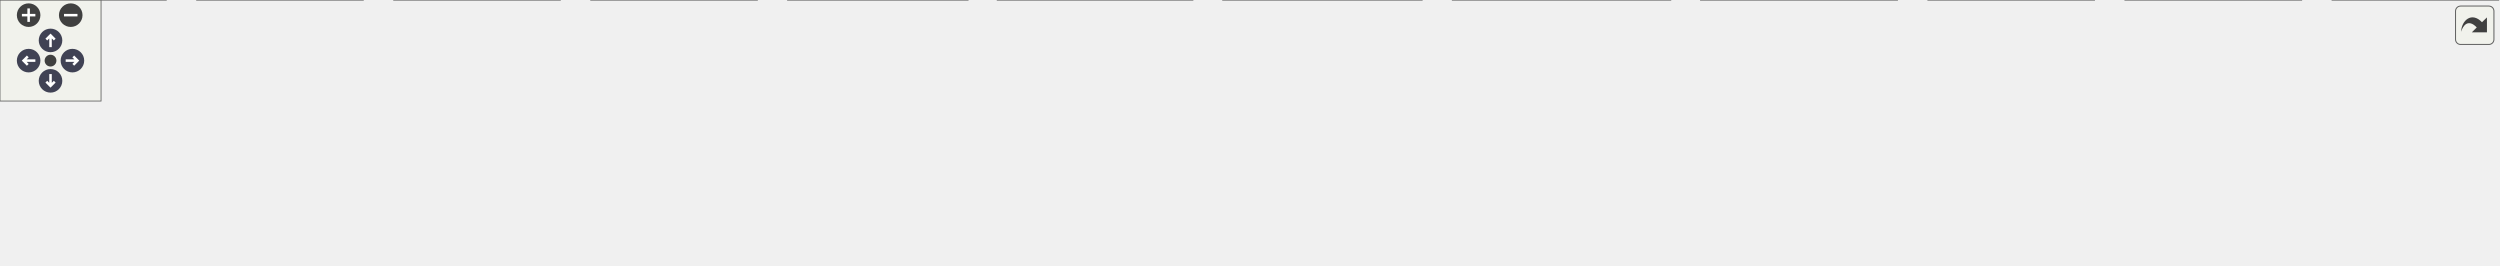
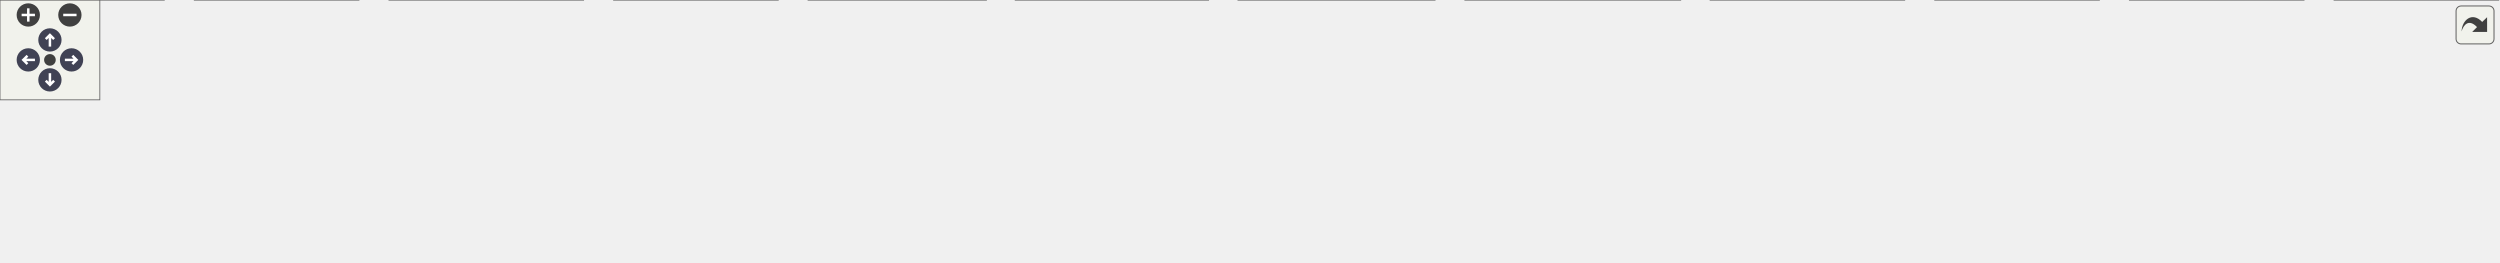
<svg xmlns="http://www.w3.org/2000/svg" xmlns:xlink="http://www.w3.org/1999/xlink" id="main" version="1.1" xml:space="preserve">
  <style type="text/css">
.node, .edge {opacity: 0.7;}
.node.selected, .edge.selected {opacity: 1;}
.edge:hover path { stroke: red; }
.edge:hover polygon { stroke: red; fill: red; }
</style>
  <defs>
    <circle id="rim" cx="0" cy="0" r="7" />
    <circle id="rim2" cx="0" cy="0" r="3.5" />
    <g id="zoomPlus">
      <use xlink:href="#rim" fill="#404040">
        <set attributeName="fill" to="#808080" begin="zoomplus.mouseover" end="zoomplus.mouseout" />
      </use>
      <path d="M-4,0h8M0,-4v8" fill="none" stroke="white" stroke-width="1.5" pointer-events="none" />
    </g>
    <g id="zoomMin">
      <use xlink:href="#rim" fill="#404040">
        <set attributeName="fill" to="#808080" begin="zoomminus.mouseover" end="zoomminus.mouseout" />
      </use>
      <path d="M-4,0h8" fill="none" stroke="white" stroke-width="1.5" pointer-events="none" />
    </g>
    <g id="arrowUp" transform="translate(30 24)">
      <use xlink:href="#rim" />
      <path pointer-events="none" fill="none" stroke="white" stroke-width="1.5" d="M0,-3.0v7 M-2.5,-0.5L0,-3.0L2.5,-0.5" />
    </g>
    <g id="arrowRight" transform="rotate(90) translate(36 -43)">
      <use xlink:href="#rim" />
      <path pointer-events="none" fill="none" stroke="white" stroke-width="1.5" d="M0,-3.0v7 M-2.5,-0.5L0,-3.0L2.5,-0.5" />
    </g>
    <g id="arrowDown" transform="rotate(180) translate(-30 -48)">
      <use xlink:href="#rim" />
      <path pointer-events="none" fill="none" stroke="white" stroke-width="1.5" d="M0,-3.0v7 M-2.5,-0.5L0,-3.0L2.5,-0.5" />
    </g>
    <g id="arrowLeft" transform="rotate(270) translate(-36 17)">
      <use xlink:href="#rim" />
      <path pointer-events="none" fill="none" stroke="white" stroke-width="1.5" d="M0,-3.0v7 M-2.5,-0.5L0,-3.0L2.5,-0.5" />
    </g>
    <g id="resetDef">
      <use xlink:href="#rim2" fill="#404040">
        <set attributeName="fill" to="#808080" begin="reset.mouseover" end="reset.mouseout" />
      </use>
    </g>
  </defs>
  <svg id="graph" class="graph">
    <g id="viewport">
      <g id="Node000001" class="node">
        <g id="a_Node000001">
          <a xlink:title=" ">
-             <polygon fill="#999999" stroke="#666666" points="770.25,-97 664.25,-97 664.25,-66.5 770.25,-66.5 770.25,-97" />
-             <text text-anchor="start" x="672.25" y="-83.5" font-family="Helvetica,sans-Serif" font-size="10.00">firmware/source/g4</text>
-             <text text-anchor="middle" x="717.25" y="-72.25" font-family="Helvetica,sans-Serif" font-size="10.00">_testing/g4_testing.h</text>
+             <polygon fill="#999999" stroke="#666666" points="788.25,-97 682.25,-97 682.25,-66.5 788.25,-66.5 788.25,-97" />
+             <text text-anchor="start" x="690.25" y="-83.5" font-family="Helvetica,sans-Serif" font-size="10.00">firmware/source/g4</text>
+             <text text-anchor="middle" x="735.25" y="-72.25" font-family="Helvetica,sans-Serif" font-size="10.00">_testing/g4_testing.h</text>
          </a>
        </g>
      </g>
      <g id="Node000002" class="node">
        <g id="a_Node000002">
          <a xlink:href="adc__test_8c.html" target="_top" xlink:title="G4 ADC loopback test verifying end-to-end conversion accuracy.">
            <polygon fill="white" stroke="#666666" points="98.5,-30.5 0,-30.5 0,0 98.5,0 98.5,-30.5" />
            <text text-anchor="start" x="8" y="-17" font-family="Helvetica,sans-Serif" font-size="10.00">firmware/source/g4</text>
            <text text-anchor="middle" x="49.25" y="-5.75" font-family="Helvetica,sans-Serif" font-size="10.00">_testing/adc_test.c</text>
          </a>
        </g>
      </g>
      <g id="edge1_Node000001_Node000002" class="edge">
        <g id="a_edge1_Node000001_Node000002">
          <a xlink:title=" ">
-             <path fill="none" stroke="#63b8ff" d="M652.59,-78.7C540.92,-74.43 305,-62.18 108.25,-30.5 105.13,-30 101.93,-29.42 98.71,-28.78" />
-             <polygon fill="#63b8ff" stroke="#63b8ff" points="652.33,-82.19 662.45,-79.07 652.59,-75.2 652.33,-82.19" />
+             <path fill="none" stroke="#63b8ff" d="M670.78,-78.92C556.71,-74.94 312.07,-63.07 108.25,-30.5 105.13,-30 101.93,-29.42 98.71,-28.79" />
+             <polygon fill="#63b8ff" stroke="#63b8ff" points="670.44,-82.41 680.56,-79.25 670.68,-75.41 670.44,-82.41" />
          </a>
        </g>
      </g>
      <g id="Node000003" class="node">
        <g id="a_Node000003">
          <a xlink:href="blinky_8c.html" target="_top" xlink:title=" ">
            <polygon fill="white" stroke="#666666" points="215.5,-30.5 117,-30.5 117,0 215.5,0 215.5,-30.5" />
            <text text-anchor="start" x="125" y="-17" font-family="Helvetica,sans-Serif" font-size="10.00">firmware/source/g4</text>
            <text text-anchor="middle" x="166.25" y="-5.75" font-family="Helvetica,sans-Serif" font-size="10.00">_testing/blinky.c</text>
          </a>
        </g>
      </g>
      <g id="edge2_Node000001_Node000003" class="edge">
        <g id="a_edge2_Node000001_Node000003">
          <a xlink:title=" ">
-             <path fill="none" stroke="#63b8ff" d="M652.42,-76.93C557.96,-70.73 377.18,-56.48 225.25,-30.5 222.13,-29.97 218.94,-29.36 215.72,-28.71" />
-             <polygon fill="#63b8ff" stroke="#63b8ff" points="652.07,-80.42 662.27,-77.57 652.52,-73.43 652.07,-80.42" />
+             <path fill="none" stroke="#63b8ff" d="M670.68,-77.27C573.52,-71.38 384.15,-57.38 225.25,-30.5 222.13,-29.97 218.94,-29.37 215.72,-28.73" />
+             <polygon fill="#63b8ff" stroke="#63b8ff" points="670.37,-80.76 680.56,-77.86 670.78,-73.77 670.37,-80.76" />
          </a>
        </g>
      </g>
      <g id="Node000004" class="node">
        <g id="a_Node000004">
-           <a xlink:href="g4__testing_2canpiler_8c.html" target="_top" xlink:title=" ">
-             <polygon fill="white" stroke="#666666" points="332.5,-30.5 234,-30.5 234,0 332.5,0 332.5,-30.5" />
+           <a xlink:href="canpiler__test_8c.html" target="_top" xlink:title=" ">
+             <polygon fill="white" stroke="#666666" points="350.5,-30.5 234,-30.5 234,0 350.5,0 350.5,-30.5" />
            <text text-anchor="start" x="242" y="-17" font-family="Helvetica,sans-Serif" font-size="10.00">firmware/source/g4</text>
-             <text text-anchor="middle" x="283.25" y="-5.75" font-family="Helvetica,sans-Serif" font-size="10.00">_testing/canpiler.c</text>
+             <text text-anchor="middle" x="292.25" y="-5.75" font-family="Helvetica,sans-Serif" font-size="10.00">_testing/canpiler_test.c</text>
          </a>
        </g>
      </g>
      <g id="edge3_Node000001_Node000004" class="edge">
        <g id="a_edge3_Node000001_Node000004">
          <a xlink:title=" ">
-             <path fill="none" stroke="#63b8ff" d="M652.75,-74.17C577.78,-66.04 450.49,-50.77 342.25,-30.5 339.14,-29.92 335.95,-29.28 332.74,-28.6" />
-             <polygon fill="#63b8ff" stroke="#63b8ff" points="652.06,-77.61 662.37,-75.2 652.8,-70.65 652.06,-77.61" />
+             <path fill="none" stroke="#63b8ff" d="M670.86,-73.58C595.98,-64.9 468.78,-49.12 360.25,-30.5 357.16,-29.97 353.99,-29.4 350.8,-28.8" />
+             <polygon fill="#63b8ff" stroke="#63b8ff" points="670.13,-77.02 680.46,-74.68 670.93,-70.06 670.13,-77.02" />
          </a>
        </g>
      </g>
      <g id="Node000005" class="node">
        <g id="a_Node000005">
          <a xlink:href="crc__test_8c.html" target="_top" xlink:title=" ">
-             <polygon fill="white" stroke="#666666" points="449.5,-30.5 351,-30.5 351,0 449.5,0 449.5,-30.5" />
-             <text text-anchor="start" x="359" y="-17" font-family="Helvetica,sans-Serif" font-size="10.00">firmware/source/g4</text>
-             <text text-anchor="middle" x="400.25" y="-5.75" font-family="Helvetica,sans-Serif" font-size="10.00">_testing/crc_test.c</text>
+             <polygon fill="white" stroke="#666666" points="467.5,-30.5 369,-30.5 369,0 467.5,0 467.5,-30.5" />
+             <text text-anchor="start" x="377" y="-17" font-family="Helvetica,sans-Serif" font-size="10.00">firmware/source/g4</text>
+             <text text-anchor="middle" x="418.25" y="-5.75" font-family="Helvetica,sans-Serif" font-size="10.00">_testing/crc_test.c</text>
          </a>
        </g>
      </g>
      <g id="edge4_Node000001_Node000005" class="edge">
        <g id="a_edge4_Node000001_Node000005">
          <a xlink:title=" ">
-             <path fill="none" stroke="#63b8ff" d="M653.12,-69.08C600.81,-59.37 525.09,-44.85 459.25,-30.5 456.16,-29.83 452.99,-29.12 449.79,-28.38" />
-             <polygon fill="#63b8ff" stroke="#63b8ff" points="652.28,-72.49 662.75,-70.86 653.55,-65.6 652.28,-72.49" />
+             <path fill="none" stroke="#63b8ff" d="M671.12,-69.08C618.81,-59.37 543.09,-44.85 477.25,-30.5 474.16,-29.83 470.99,-29.12 467.79,-28.38" />
+             <polygon fill="#63b8ff" stroke="#63b8ff" points="670.28,-72.49 680.75,-70.86 671.55,-65.6 670.28,-72.49" />
          </a>
        </g>
      </g>
      <g id="Node000006" class="node">
        <g id="a_Node000006">
          <a xlink:href="fdcan__test_8c.html" target="_top" xlink:title=" ">
-             <polygon fill="white" stroke="#666666" points="574.62,-30.5 467.88,-30.5 467.88,0 574.62,0 574.62,-30.5" />
-             <text text-anchor="start" x="475.88" y="-17" font-family="Helvetica,sans-Serif" font-size="10.00">firmware/source/g4</text>
-             <text text-anchor="middle" x="521.25" y="-5.75" font-family="Helvetica,sans-Serif" font-size="10.00">_testing/fdcan_test.c</text>
+             <polygon fill="white" stroke="#666666" points="592.62,-30.5 485.88,-30.5 485.88,0 592.62,0 592.62,-30.5" />
+             <text text-anchor="start" x="493.88" y="-17" font-family="Helvetica,sans-Serif" font-size="10.00">firmware/source/g4</text>
+             <text text-anchor="middle" x="539.25" y="-5.75" font-family="Helvetica,sans-Serif" font-size="10.00">_testing/fdcan_test.c</text>
          </a>
        </g>
      </g>
      <g id="edge5_Node000001_Node000006" class="edge">
        <g id="a_edge5_Node000001_Node000006">
          <a xlink:title=" ">
-             <path fill="none" stroke="#63b8ff" d="M661.92,-62.54C631.55,-52.55 594.39,-40.32 565.89,-30.94" />
-             <polygon fill="#63b8ff" stroke="#63b8ff" points="660.74,-65.84 671.34,-65.64 662.93,-59.19 660.74,-65.84" />
+             <path fill="none" stroke="#63b8ff" d="M679.92,-62.54C649.55,-52.55 612.39,-40.32 583.89,-30.94" />
+             <polygon fill="#63b8ff" stroke="#63b8ff" points="678.74,-65.84 689.34,-65.64 680.93,-59.19 678.74,-65.84" />
          </a>
        </g>
      </g>
      <g id="Node000007" class="node">
        <g id="a_Node000007">
          <a xlink:href="freertos__test_8c.html" target="_top" xlink:title=" ">
-             <polygon fill="white" stroke="#666666" points="708.12,-30.5 592.38,-30.5 592.38,0 708.12,0 708.12,-30.5" />
-             <text text-anchor="start" x="600.38" y="-17" font-family="Helvetica,sans-Serif" font-size="10.00">firmware/source/g4</text>
-             <text text-anchor="middle" x="650.25" y="-5.75" font-family="Helvetica,sans-Serif" font-size="10.00">_testing/freertos_test.c</text>
+             <polygon fill="white" stroke="#666666" points="726.12,-30.5 610.38,-30.5 610.38,0 726.12,0 726.12,-30.5" />
+             <text text-anchor="start" x="618.38" y="-17" font-family="Helvetica,sans-Serif" font-size="10.00">firmware/source/g4</text>
+             <text text-anchor="middle" x="668.25" y="-5.75" font-family="Helvetica,sans-Serif" font-size="10.00">_testing/freertos_test.c</text>
          </a>
        </g>
      </g>
      <g id="edge6_Node000001_Node000007" class="edge">
        <g id="a_edge6_Node000001_Node000007">
          <a xlink:title=" ">
-             <path fill="none" stroke="#63b8ff" d="M693.81,-58.19C684.38,-49.11 673.78,-38.9 665.39,-30.83" />
-             <polygon fill="#63b8ff" stroke="#63b8ff" points="691.32,-60.65 700.96,-65.06 696.18,-55.61 691.32,-60.65" />
+             <path fill="none" stroke="#63b8ff" d="M711.81,-58.19C702.38,-49.11 691.78,-38.9 683.39,-30.83" />
+             <polygon fill="#63b8ff" stroke="#63b8ff" points="709.32,-60.65 718.96,-65.06 714.18,-55.61 709.32,-60.65" />
          </a>
        </g>
      </g>
      <g id="Node000008" class="node">
        <g id="a_Node000008">
          <a xlink:href="internal__flash_8c.html" target="_top" xlink:title=" ">
-             <polygon fill="white" stroke="#666666" points="844.25,-30.5 726.25,-30.5 726.25,0 844.25,0 844.25,-30.5" />
-             <text text-anchor="start" x="734.25" y="-17" font-family="Helvetica,sans-Serif" font-size="10.00">firmware/source/g4</text>
-             <text text-anchor="middle" x="785.25" y="-5.75" font-family="Helvetica,sans-Serif" font-size="10.00">_testing/internal_flash.c</text>
+             <polygon fill="white" stroke="#666666" points="862.25,-30.5 744.25,-30.5 744.25,0 862.25,0 862.25,-30.5" />
+             <text text-anchor="start" x="752.25" y="-17" font-family="Helvetica,sans-Serif" font-size="10.00">firmware/source/g4</text>
+             <text text-anchor="middle" x="803.25" y="-5.75" font-family="Helvetica,sans-Serif" font-size="10.00">_testing/internal_flash.c</text>
          </a>
        </g>
      </g>
      <g id="edge7_Node000001_Node000008" class="edge">
        <g id="a_edge7_Node000001_Node000008">
          <a xlink:title=" ">
-             <path fill="none" stroke="#63b8ff" d="M740.74,-58.46C750.39,-49.32 761.28,-38.98 769.88,-30.83" />
-             <polygon fill="#63b8ff" stroke="#63b8ff" points="738.63,-55.65 733.78,-65.07 743.44,-60.73 738.63,-55.65" />
+             <path fill="none" stroke="#63b8ff" d="M758.74,-58.46C768.39,-49.32 779.28,-38.98 787.88,-30.83" />
+             <polygon fill="#63b8ff" stroke="#63b8ff" points="756.63,-55.65 751.78,-65.07 761.44,-60.73 756.63,-55.65" />
          </a>
        </g>
      </g>
      <g id="Node000009" class="node">
        <g id="a_Node000009">
          <a xlink:href="izze__imu__config_8c.html" target="_top" xlink:title=" ">
-             <polygon fill="white" stroke="#666666" points="991.88,-30.5 862.62,-30.5 862.62,0 991.88,0 991.88,-30.5" />
-             <text text-anchor="start" x="870.62" y="-17" font-family="Helvetica,sans-Serif" font-size="10.00">firmware/source/g4</text>
-             <text text-anchor="middle" x="927.25" y="-5.75" font-family="Helvetica,sans-Serif" font-size="10.00">_testing/izze_imu_config.c</text>
+             <polygon fill="white" stroke="#666666" points="1009.88,-30.5 880.62,-30.5 880.62,0 1009.88,0 1009.88,-30.5" />
+             <text text-anchor="start" x="888.62" y="-17" font-family="Helvetica,sans-Serif" font-size="10.00">firmware/source/g4</text>
+             <text text-anchor="middle" x="945.25" y="-5.75" font-family="Helvetica,sans-Serif" font-size="10.00">_testing/izze_imu_config.c</text>
          </a>
        </g>
      </g>
      <g id="edge8_Node000001_Node000009" class="edge">
        <g id="a_edge8_Node000001_Node000009">
          <a xlink:title=" ">
-             <path fill="none" stroke="#63b8ff" d="M775.94,-62.72C808.63,-52.68 848.8,-40.34 879.54,-30.9" />
-             <polygon fill="#63b8ff" stroke="#63b8ff" points="775.14,-59.31 766.61,-65.59 777.2,-66 775.14,-59.31" />
+             <path fill="none" stroke="#63b8ff" d="M793.94,-62.72C826.63,-52.68 866.8,-40.34 897.54,-30.9" />
+             <polygon fill="#63b8ff" stroke="#63b8ff" points="793.14,-59.31 784.61,-65.59 795.2,-66 793.14,-59.31" />
          </a>
        </g>
      </g>
      <g id="Node000010" class="node">
        <g id="a_Node000010">
          <a xlink:href="g4__testing_2pwm__testing_8c.html" target="_top" xlink:title="Test file for PWM on STM32G4.">
-             <polygon fill="white" stroke="#666666" points="1126.5,-30.5 1010,-30.5 1010,0 1126.5,0 1126.5,-30.5" />
-             <text text-anchor="start" x="1018" y="-17" font-family="Helvetica,sans-Serif" font-size="10.00">firmware/source/g4</text>
-             <text text-anchor="middle" x="1068.25" y="-5.75" font-family="Helvetica,sans-Serif" font-size="10.00">_testing/pwm_testing.c</text>
+             <polygon fill="white" stroke="#666666" points="1144.5,-30.5 1028,-30.5 1028,0 1144.5,0 1144.5,-30.5" />
+             <text text-anchor="start" x="1036" y="-17" font-family="Helvetica,sans-Serif" font-size="10.00">firmware/source/g4</text>
+             <text text-anchor="middle" x="1086.25" y="-5.75" font-family="Helvetica,sans-Serif" font-size="10.00">_testing/pwm_testing.c</text>
          </a>
        </g>
      </g>
      <g id="edge9_Node000001_Node000010" class="edge">
        <g id="a_edge9_Node000001_Node000010">
          <a xlink:title=" ">
-             <path fill="none" stroke="#63b8ff" d="M781.87,-69.97C839.51,-60.2 926.15,-45.13 1001.25,-30.5 1004.05,-29.95 1006.92,-29.39 1009.81,-28.8" />
-             <polygon fill="#63b8ff" stroke="#63b8ff" points="781.51,-66.48 772.23,-71.6 782.68,-73.38 781.51,-66.48" />
+             <path fill="none" stroke="#63b8ff" d="M799.87,-69.97C857.51,-60.2 944.15,-45.13 1019.25,-30.5 1022.05,-29.95 1024.92,-29.39 1027.81,-28.8" />
+             <polygon fill="#63b8ff" stroke="#63b8ff" points="799.51,-66.48 790.23,-71.6 800.68,-73.38 799.51,-66.48" />
          </a>
        </g>
      </g>
      <g id="Node000011" class="node">
        <g id="a_Node000011">
          <a xlink:href="spi__test_8c.html" target="_top" xlink:title=" ">
-             <polygon fill="white" stroke="#666666" points="1243.5,-30.5 1145,-30.5 1145,0 1243.5,0 1243.5,-30.5" />
-             <text text-anchor="start" x="1153" y="-17" font-family="Helvetica,sans-Serif" font-size="10.00">firmware/source/g4</text>
-             <text text-anchor="middle" x="1194.25" y="-5.75" font-family="Helvetica,sans-Serif" font-size="10.00">_testing/spi_test.c</text>
+             <polygon fill="white" stroke="#666666" points="1261.5,-30.5 1163,-30.5 1163,0 1261.5,0 1261.5,-30.5" />
+             <text text-anchor="start" x="1171" y="-17" font-family="Helvetica,sans-Serif" font-size="10.00">firmware/source/g4</text>
+             <text text-anchor="middle" x="1212.25" y="-5.75" font-family="Helvetica,sans-Serif" font-size="10.00">_testing/spi_test.c</text>
          </a>
        </g>
      </g>
      <g id="edge10_Node000001_Node000011" class="edge">
        <g id="a_edge10_Node000001_Node000011">
          <a xlink:title=" ">
-             <path fill="none" stroke="#63b8ff" d="M782.11,-75.33C864.59,-67.9 1011.2,-52.86 1135.25,-30.5 1138.36,-29.94 1141.55,-29.31 1144.76,-28.65" />
-             <polygon fill="#63b8ff" stroke="#63b8ff" points="781.82,-71.84 772.17,-76.22 782.44,-78.82 781.82,-71.84" />
+             <path fill="none" stroke="#63b8ff" d="M800.11,-75.33C882.59,-67.9 1029.2,-52.86 1153.25,-30.5 1156.36,-29.94 1159.55,-29.31 1162.76,-28.65" />
+             <polygon fill="#63b8ff" stroke="#63b8ff" points="799.82,-71.84 790.17,-76.22 800.44,-78.82 799.82,-71.84" />
          </a>
        </g>
      </g>
      <g id="Node000012" class="node">
        <g id="a_Node000012">
          <a xlink:href="usart__test_8c.html" target="_top" xlink:title=" ">
-             <polygon fill="white" stroke="#666666" points="1366.5,-30.5 1262,-30.5 1262,0 1366.5,0 1366.5,-30.5" />
-             <text text-anchor="start" x="1270" y="-17" font-family="Helvetica,sans-Serif" font-size="10.00">firmware/source/g4</text>
-             <text text-anchor="middle" x="1314.25" y="-5.75" font-family="Helvetica,sans-Serif" font-size="10.00">_testing/usart_test.c</text>
+             <polygon fill="white" stroke="#666666" points="1384.5,-30.5 1280,-30.5 1280,0 1384.5,0 1384.5,-30.5" />
+             <text text-anchor="start" x="1288" y="-17" font-family="Helvetica,sans-Serif" font-size="10.00">firmware/source/g4</text>
+             <text text-anchor="middle" x="1332.25" y="-5.75" font-family="Helvetica,sans-Serif" font-size="10.00">_testing/usart_test.c</text>
          </a>
        </g>
      </g>
      <g id="edge11_Node000001_Node000012" class="edge">
        <g id="a_edge11_Node000001_Node000012">
          <a xlink:title=" ">
-             <path fill="none" stroke="#63b8ff" d="M781.92,-77.44C882.85,-71.66 1083.75,-57.65 1252.25,-30.5 1255.3,-30.01 1258.43,-29.45 1261.58,-28.86" />
-             <polygon fill="#63b8ff" stroke="#63b8ff" points="782,-73.93 772.21,-77.99 782.39,-80.92 782,-73.93" />
+             <path fill="none" stroke="#63b8ff" d="M799.92,-77.44C900.85,-71.66 1101.75,-57.65 1270.25,-30.5 1273.3,-30.01 1276.43,-29.45 1279.58,-28.86" />
+             <polygon fill="#63b8ff" stroke="#63b8ff" points="800,-73.93 790.21,-77.99 800.39,-80.92 800,-73.93" />
          </a>
        </g>
      </g>
      <g id="Node000013" class="node">
        <g id="a_Node000013">
          <a xlink:href="usb__test_8c.html" target="_top" xlink:title="Minimal vendor bulk-echo device using the STM32G4 USB HAL.">
-             <polygon fill="white" stroke="#666666" points="1483.5,-30.5 1385,-30.5 1385,0 1483.5,0 1483.5,-30.5" />
-             <text text-anchor="start" x="1393" y="-17" font-family="Helvetica,sans-Serif" font-size="10.00">firmware/source/g4</text>
-             <text text-anchor="middle" x="1434.25" y="-5.75" font-family="Helvetica,sans-Serif" font-size="10.00">_testing/usb_test.c</text>
+             <polygon fill="white" stroke="#666666" points="1501.5,-30.5 1403,-30.5 1403,0 1501.5,0 1501.5,-30.5" />
+             <text text-anchor="start" x="1411" y="-17" font-family="Helvetica,sans-Serif" font-size="10.00">firmware/source/g4</text>
+             <text text-anchor="middle" x="1452.25" y="-5.75" font-family="Helvetica,sans-Serif" font-size="10.00">_testing/usb_test.c</text>
          </a>
        </g>
      </g>
      <g id="edge12_Node000001_Node000013" class="edge">
        <g id="a_edge12_Node000001_Node000013">
          <a xlink:title=" ">
-             <path fill="none" stroke="#63b8ff" d="M781.81,-79.26C900.16,-75.76 1159.5,-64.57 1375.25,-30.5 1378.37,-30.01 1381.57,-29.43 1384.79,-28.81" />
-             <polygon fill="#63b8ff" stroke="#63b8ff" points="781.87,-75.75 771.98,-79.54 782.07,-82.75 781.87,-75.75" />
+             <path fill="none" stroke="#63b8ff" d="M799.81,-79.26C918.16,-75.76 1177.5,-64.57 1393.25,-30.5 1396.37,-30.01 1399.57,-29.43 1402.79,-28.81" />
+             <polygon fill="#63b8ff" stroke="#63b8ff" points="799.87,-75.75 789.98,-79.54 800.07,-82.75 799.87,-75.75" />
          </a>
        </g>
      </g>
    </g>
  </svg>
  <g id="navigator" transform="translate(0 0)" fill="#404254">
    <rect fill="#f2f5e9" fill-opacity="0.5" stroke="#606060" stroke-width=".5" x="0" y="0" width="60" height="60" />
    <use id="zoomplus" xlink:href="#zoomPlus" x="17" y="9" />
    <use id="zoomminus" xlink:href="#zoomMin" x="42" y="9" />
    <use id="reset" xlink:href="#resetDef" x="30" y="36" />
    <use id="arrowup" xlink:href="#arrowUp" x="0" y="0" />
    <use id="arrowright" xlink:href="#arrowRight" x="0" y="0" />
    <use id="arrowdown" xlink:href="#arrowDown" x="0" y="0" />
    <use id="arrowleft" xlink:href="#arrowLeft" x="0" y="0" />
  </g>
  <svg viewBox="0 0 15 15" width="100%" height="30px" preserveAspectRatio="xMaxYMin meet">
    <g id="arrow_out" transform="scale(0.3 0.3)">
      <a xlink:href="g4__testing_8h__dep__incl_org.svg" target="_base">
        <rect id="button" ry="5" rx="5" y="6" x="6" height="38" width="38" fill="#f2f5e9" fill-opacity="0.5" stroke="#606060" stroke-width="1.0" />
        <path id="arrow" d="M 11.5,31.437 C 11.94,20.098 22.043,11.323 32.159,21.979 L 37.069,17.246 C 37.069,17.246 37.088,32 37.088,32 L 22.16,31.978 C 22.16,31.978 26.998,27.14 26.998,27.14 C 18.529,18.264 13.292,25.23 11.5,31.437 z" style="fill:#404040;" />
      </a>
    </g>
  </svg>
  <style type="text/css">

[data-mouse-over-selected='false'] { opacity: 0.7; }
[data-mouse-over-selected='true']  { opacity: 1.0; }

</style>
</svg>
